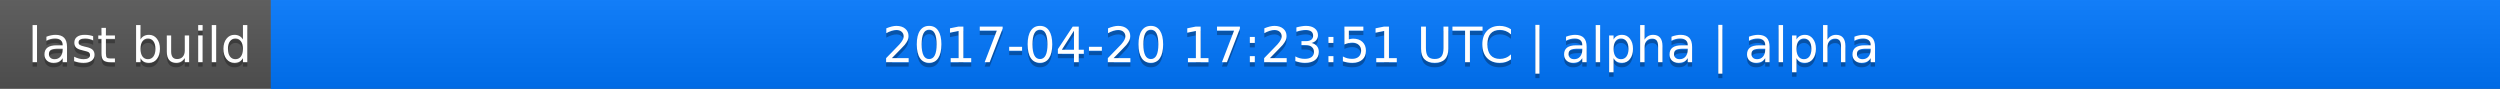
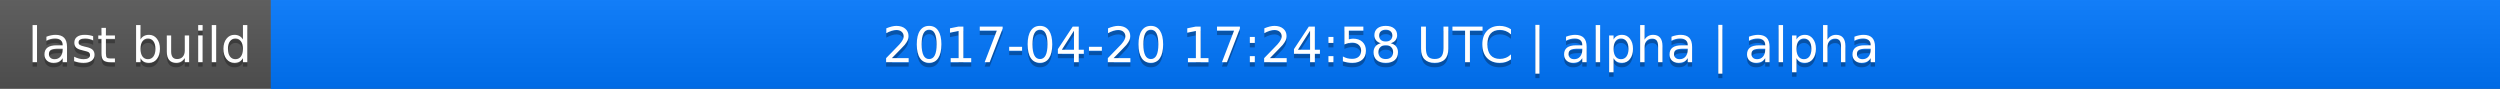
<svg xmlns="http://www.w3.org/2000/svg" width="563" height="20">
  <linearGradient id="a" x2="0" y2="100%">
    <stop offset="0" stop-color="#bbb" stop-opacity=".1" />
    <stop offset="1" stop-opacity=".1" />
  </linearGradient>
  <rect rx="0" width="563" height="20" fill="#555" />
  <rect rx="0" x="61" width="502" height="20" fill="#07f" />
  <path fill="#07f" d="M61 0h4v20h-4z" />
  <rect rx="0" width="563" height="20" fill="url(#a)" />
  <g fill="#fff" text-anchor="middle" font-family="DejaVu Sans,Verdana,Geneva,sans-serif" font-size="11">
    <text x="31.5" y="15" fill="#010101" fill-opacity=".3">last build</text>
    <text x="31.5" y="14">last build</text>
-     <text x="311" y="15" fill="#010101" fill-opacity=".3">2017-04-20 17:23:51 UTC | alpha | alpha</text>
-     <text x="311" y="14">2017-04-20 17:23:51 UTC | alpha | alpha</text>
+     <text x="311" y="15" fill="#010101" fill-opacity=".3">2017-04-20 17:24:58 UTC | alpha | alpha</text>
+     <text x="311" y="14">2017-04-20 17:24:58 UTC | alpha | alpha</text>
  </g>
</svg>
